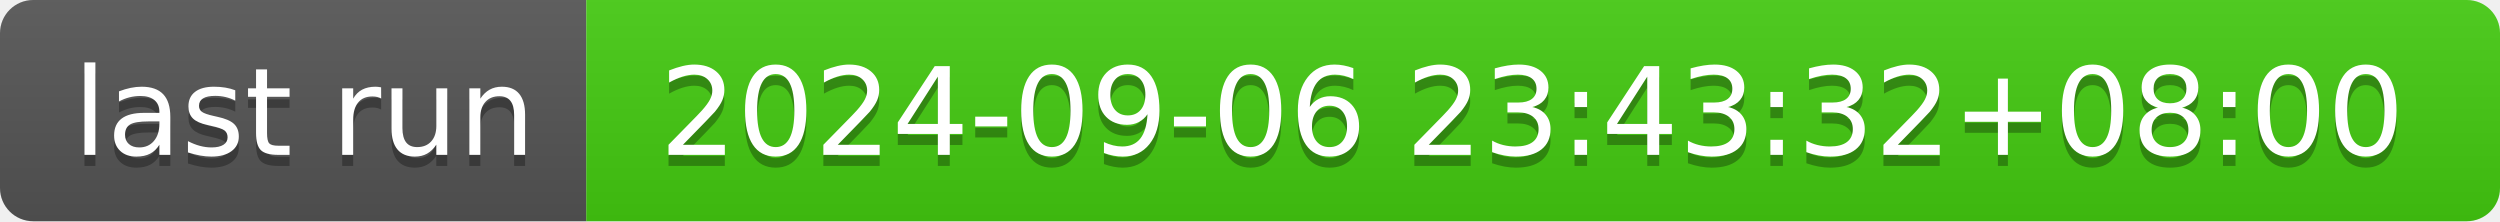
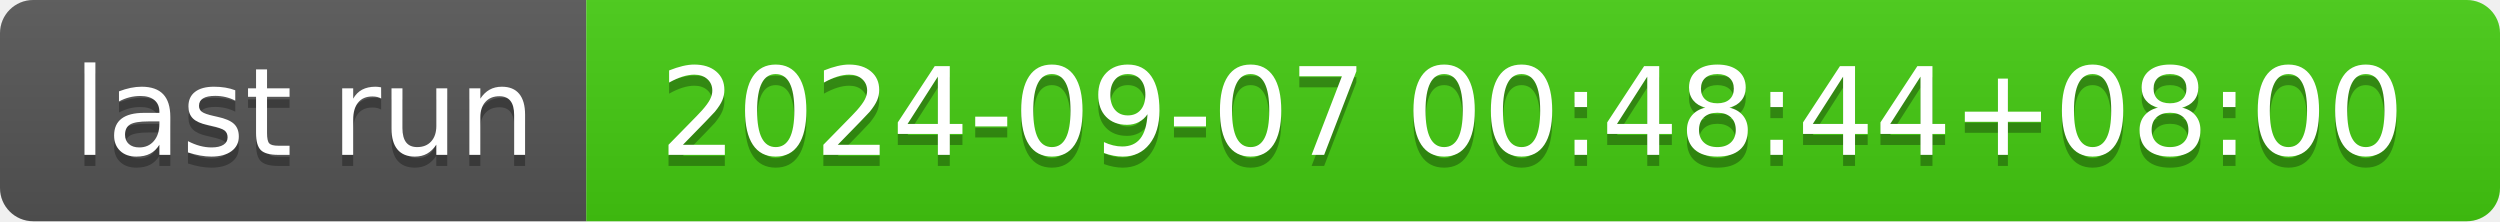
- <svg xmlns="http://www.w3.org/2000/svg" width="226" height="20" role="img" aria-label="last run: 2024-09-06 23:43:32+08:00">
+ <svg xmlns="http://www.w3.org/2000/svg" width="226" height="20" role="img" aria-label="last run: 2024-09-07 00:48:44+08:00">
  <linearGradient id="s" x2="0" y2="100%">
    <stop offset="0" stop-color="#bbb" stop-opacity=".1" />
    <stop offset="1" stop-opacity=".1" />
  </linearGradient>
  <clipPath id="r">
    <rect width="226" height="20" rx="3" fill="#fff" />
  </clipPath>
  <g clip-path="url(#r)">
    <rect width="53" height="20" fill="#555" />
    <rect x="53" width="173" height="20" fill="#4c1" />
    <rect width="226" height="20" fill="url(#s)" />
  </g>
  <g fill="#fff" text-anchor="middle" font-family="Verdana,Geneva,DejaVu Sans,sans-serif" text-rendering="geometricPrecision" font-size="110">
    <text aria-hidden="true" x="275" y="150" fill="#010101" fill-opacity=".3" transform="scale(.1)" textLength="430">last run</text>
    <text x="275" y="140" transform="scale(.1)" fill="#fff" textLength="430">last run</text>
-     <text aria-hidden="true" x="1385" y="150" fill="#010101" fill-opacity=".3" transform="scale(.1)" textLength="1630">2024-09-06 23:43:32+08:00</text>
-     <text x="1385" y="140" transform="scale(.1)" fill="#fff" textLength="1630">2024-09-06 23:43:32+08:00</text>
+     <text aria-hidden="true" x="1385" y="150" fill="#010101" fill-opacity=".3" transform="scale(.1)" textLength="1630">2024-09-07 00:48:44+08:00</text>
+     <text x="1385" y="140" transform="scale(.1)" fill="#fff" textLength="1630">2024-09-07 00:48:44+08:00</text>
  </g>
</svg>
